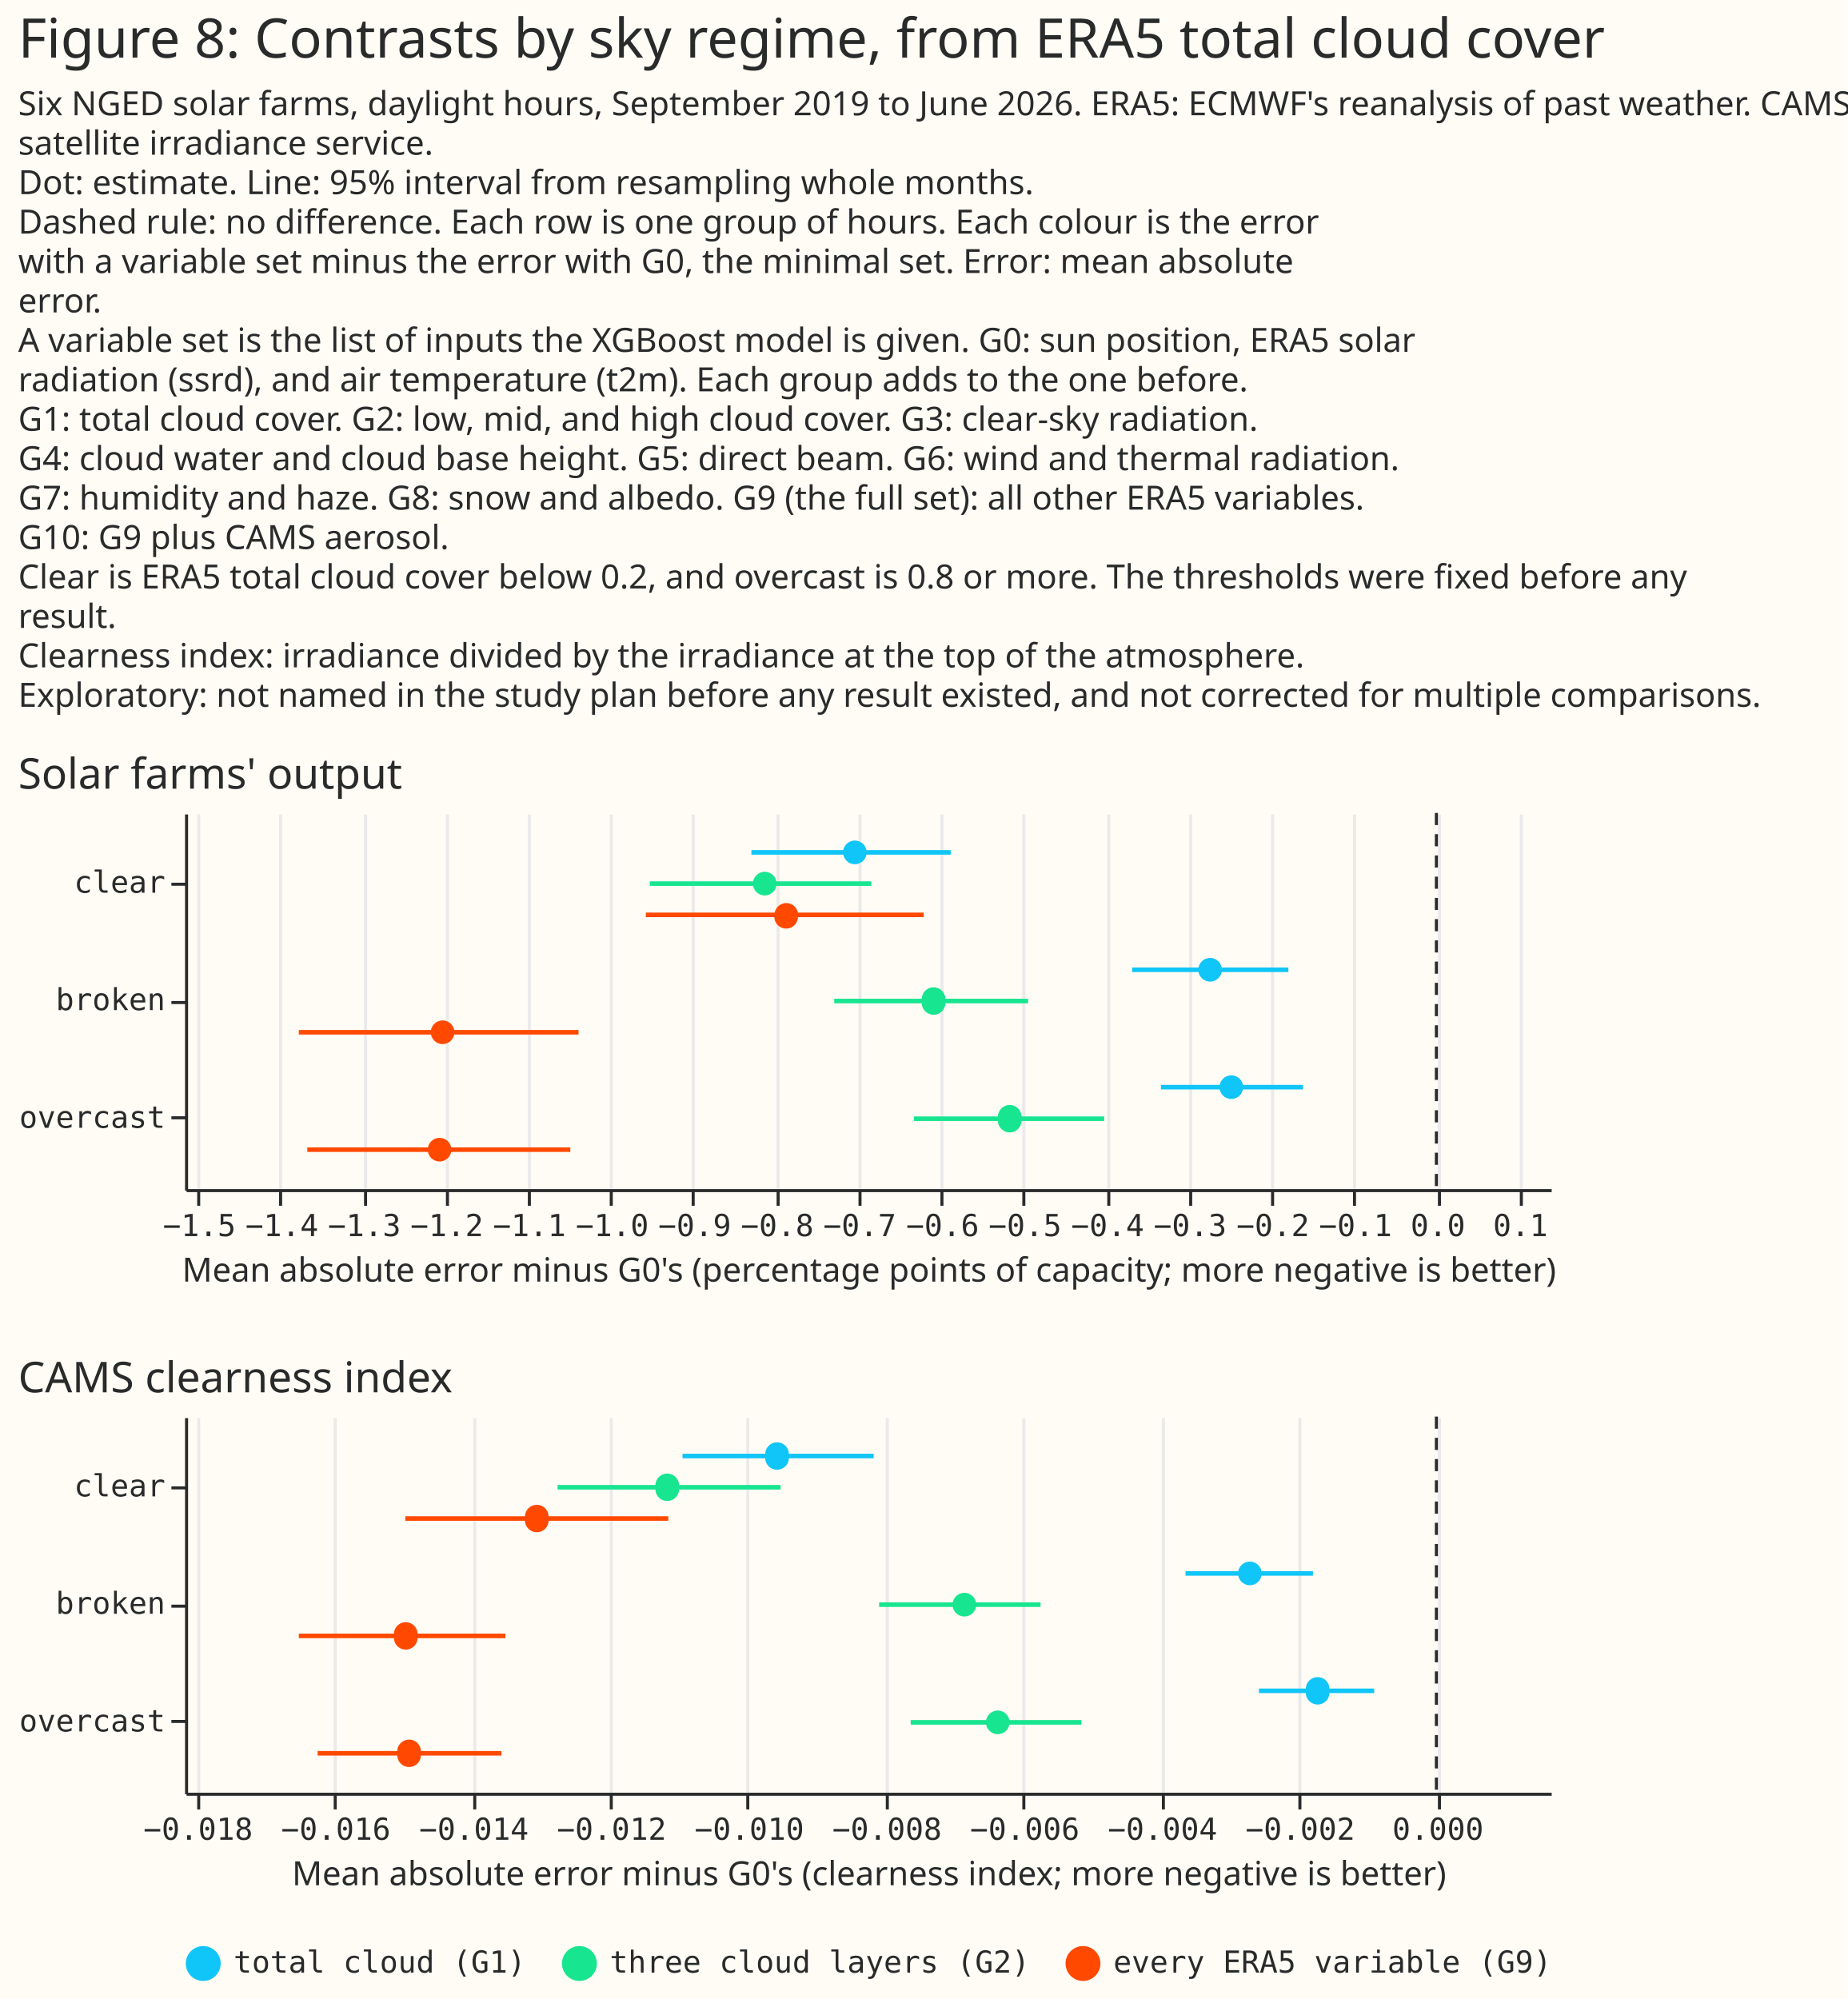
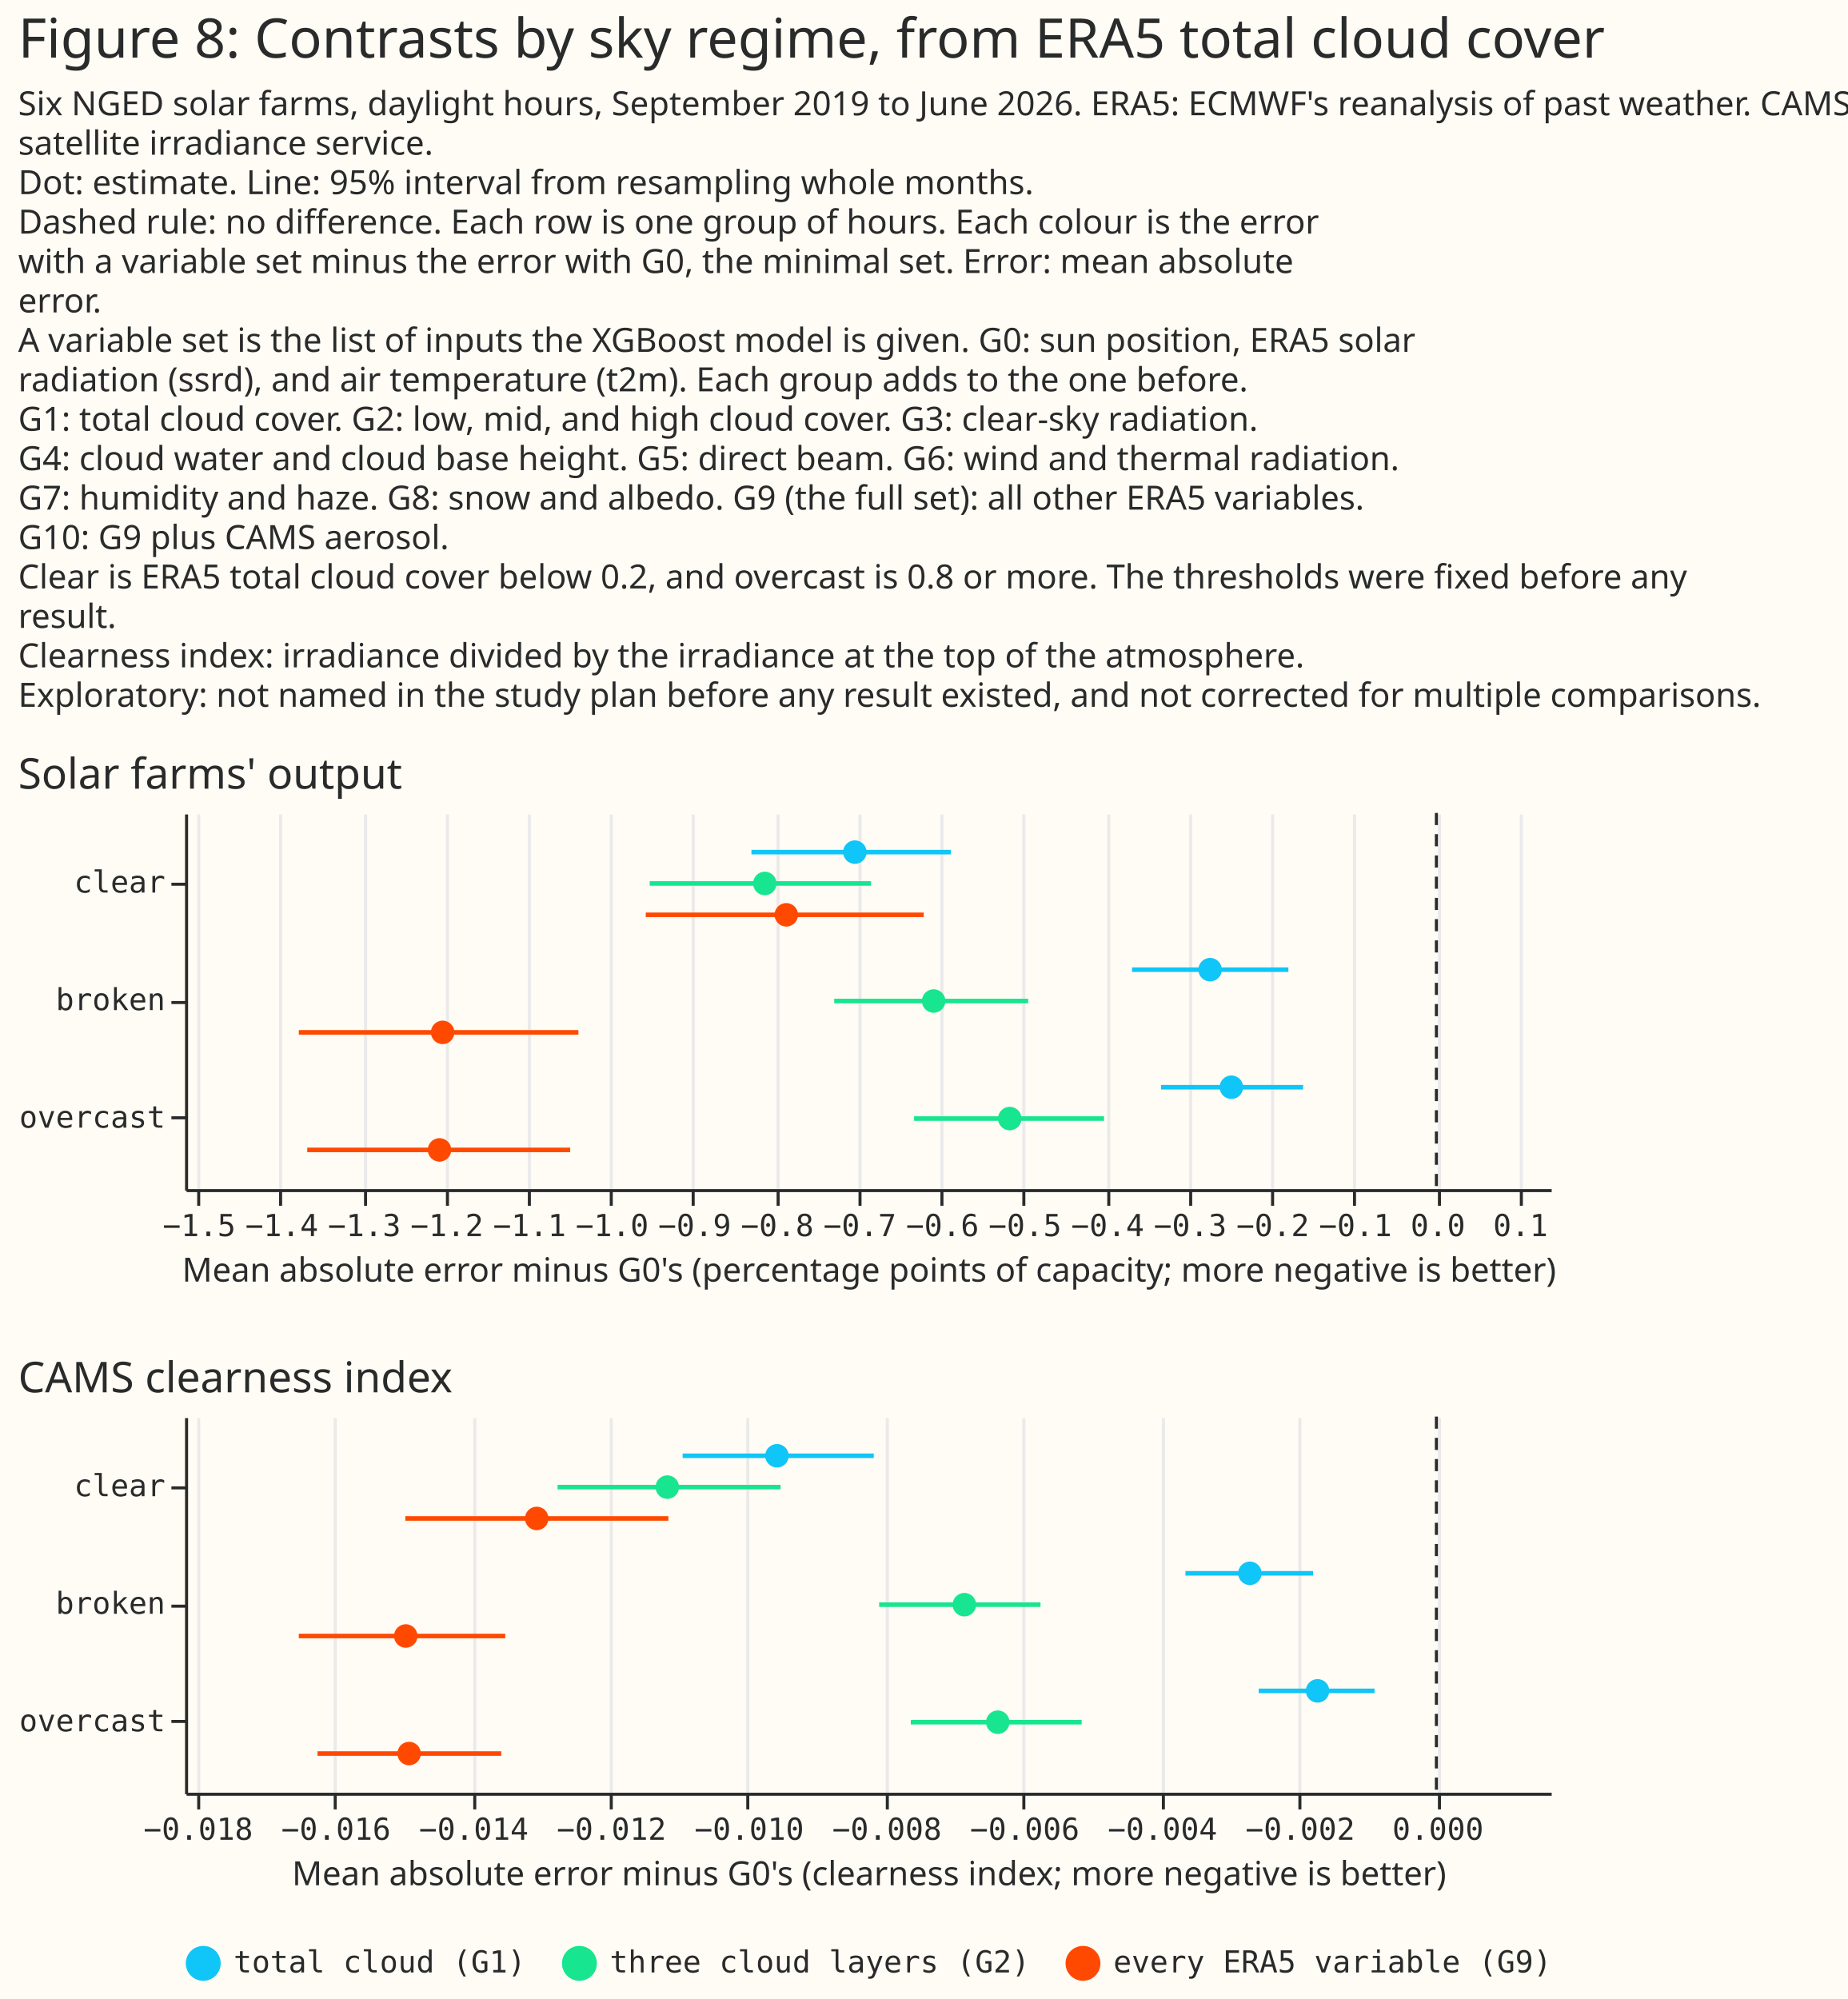
- <svg xmlns="http://www.w3.org/2000/svg" width="609" height="659" class="marks" viewBox="0 0 609 659">
-   <path fill="#fffbf5" d="M0 0h609v659H0z" />
-   <g fill="none" stroke-miterlimit="10" aria-roledescription="group mark container" class="mark-group role-frame root">
-     <path d="M61 268h450z" aria-hidden="true" class="background" />
-     <g aria-roledescription="group mark container" class="mark-group role-scope concat_0_group">
-       <path fill="#fffbf5" d="M61 268h450v124H61Z" aria-hidden="true" class="background" />
-       <g aria-hidden="true" class="mark-group role-axis">
-         <path stroke="#eaeaea" d="M65.5 392.5v-124m27 124v-124m28 124v-124m27 124v-124m27 124v-124m27 124v-124m27 124v-124m28 124v-124m27 124v-124m27 124v-124m27 124v-124m28 124v-124m27 124v-124m27 124v-124m27 124v-124m28 124v-124m27 124v-124" class="mark-rule role-axis-grid" pointer-events="none" />
+ <svg xmlns="http://www.w3.org/2000/svg" version="1.1" class="marks" width="609" height="659" viewBox="0 0 609 659">
+   <rect width="609" height="659" fill="#FFFBF5" />
+   <g fill="none" stroke-miterlimit="10" transform="translate(61,268)">
+     <g class="mark-group role-frame root" role="graphics-object" aria-roledescription="group mark container">
+       <g transform="translate(0,0)">
+         <path class="background" aria-hidden="true" d="M0,0h450v0h-450Z" />
+         <g>
+           <g class="mark-group role-scope concat_0_group" role="graphics-object" aria-roledescription="group mark container">
+             <g transform="translate(0,0)">
+               <path class="background" aria-hidden="true" d="M0,0h450v124h-450Z" fill="#FFFBF5" />
+               <g>
+                 <g class="mark-group role-axis" aria-hidden="true">
+                   <g transform="translate(0.5,124.5)">
+                     <path class="background" aria-hidden="true" d="M0,0h0v0h0Z" pointer-events="none" />
+                     <g>
+                       <g class="mark-rule role-axis-grid" pointer-events="none">
+                         <line transform="translate(4,0)" x2="0" y2="-124" stroke="#EAEAEA" stroke-width="1" opacity="1" />
+                         <line transform="translate(31,0)" x2="0" y2="-124" stroke="#EAEAEA" stroke-width="1" opacity="1" />
+                         <line transform="translate(59,0)" x2="0" y2="-124" stroke="#EAEAEA" stroke-width="1" opacity="1" />
+                         <line transform="translate(86,0)" x2="0" y2="-124" stroke="#EAEAEA" stroke-width="1" opacity="1" />
+                         <line transform="translate(113,0)" x2="0" y2="-124" stroke="#EAEAEA" stroke-width="1" opacity="1" />
+                         <line transform="translate(140,0)" x2="0" y2="-124" stroke="#EAEAEA" stroke-width="1" opacity="1" />
+                         <line transform="translate(167,0)" x2="0" y2="-124" stroke="#EAEAEA" stroke-width="1" opacity="1" />
+                         <line transform="translate(195,0)" x2="0" y2="-124" stroke="#EAEAEA" stroke-width="1" opacity="1" />
+                         <line transform="translate(222,0)" x2="0" y2="-124" stroke="#EAEAEA" stroke-width="1" opacity="1" />
+                         <line transform="translate(249,0)" x2="0" y2="-124" stroke="#EAEAEA" stroke-width="1" opacity="1" />
+                         <line transform="translate(276,0)" x2="0" y2="-124" stroke="#EAEAEA" stroke-width="1" opacity="1" />
+                         <line transform="translate(304,0)" x2="0" y2="-124" stroke="#EAEAEA" stroke-width="1" opacity="1" />
+                         <line transform="translate(331,0)" x2="0" y2="-124" stroke="#EAEAEA" stroke-width="1" opacity="1" />
+                         <line transform="translate(358,0)" x2="0" y2="-124" stroke="#EAEAEA" stroke-width="1" opacity="1" />
+                         <line transform="translate(385,0)" x2="0" y2="-124" stroke="#EAEAEA" stroke-width="1" opacity="1" />
+                         <line transform="translate(413,0)" x2="0" y2="-124" stroke="#EAEAEA" stroke-width="1" opacity="1" />
+                         <line transform="translate(440,0)" x2="0" y2="-124" stroke="#EAEAEA" stroke-width="1" opacity="1" />
+                       </g>
+                     </g>
+                     <path class="foreground" aria-hidden="true" d="" pointer-events="none" display="none" />
+                   </g>
+                 </g>
+                 <g class="mark-group role-axis" role="graphics-symbol" aria-roledescription="axis" aria-label="X-axis titled 'Mean absolute error minus G0's (percentage points of capacity; more negative is better)' for a linear scale with values from −1.5 to 0.1">
+                   <g transform="translate(0.5,124.5)">
+                     <path class="background" aria-hidden="true" d="M0,0h0v0h0Z" pointer-events="none" />
+                     <g>
+                       <g class="mark-rule role-axis-tick" pointer-events="none">
+                         <line transform="translate(4,0)" x2="0" y2="5" stroke="#292B2B" stroke-width="1" opacity="1" />
+                         <line transform="translate(31,0)" x2="0" y2="5" stroke="#292B2B" stroke-width="1" opacity="1" />
+                         <line transform="translate(59,0)" x2="0" y2="5" stroke="#292B2B" stroke-width="1" opacity="1" />
+                         <line transform="translate(86,0)" x2="0" y2="5" stroke="#292B2B" stroke-width="1" opacity="1" />
+                         <line transform="translate(113,0)" x2="0" y2="5" stroke="#292B2B" stroke-width="1" opacity="1" />
+                         <line transform="translate(140,0)" x2="0" y2="5" stroke="#292B2B" stroke-width="1" opacity="1" />
+                         <line transform="translate(167,0)" x2="0" y2="5" stroke="#292B2B" stroke-width="1" opacity="1" />
+                         <line transform="translate(195,0)" x2="0" y2="5" stroke="#292B2B" stroke-width="1" opacity="1" />
+                         <line transform="translate(222,0)" x2="0" y2="5" stroke="#292B2B" stroke-width="1" opacity="1" />
+                         <line transform="translate(249,0)" x2="0" y2="5" stroke="#292B2B" stroke-width="1" opacity="1" />
+                         <line transform="translate(276,0)" x2="0" y2="5" stroke="#292B2B" stroke-width="1" opacity="1" />
+                         <line transform="translate(304,0)" x2="0" y2="5" stroke="#292B2B" stroke-width="1" opacity="1" />
+                         <line transform="translate(331,0)" x2="0" y2="5" stroke="#292B2B" stroke-width="1" opacity="1" />
+                         <line transform="translate(358,0)" x2="0" y2="5" stroke="#292B2B" stroke-width="1" opacity="1" />
+                         <line transform="translate(385,0)" x2="0" y2="5" stroke="#292B2B" stroke-width="1" opacity="1" />
+                         <line transform="translate(413,0)" x2="0" y2="5" stroke="#292B2B" stroke-width="1" opacity="1" />
+                         <line transform="translate(440,0)" x2="0" y2="5" stroke="#292B2B" stroke-width="1" opacity="1" />
+                       </g>
+                       <g class="mark-text role-axis-label" pointer-events="none">
+                         <text text-anchor="middle" transform="translate(4.152245,15)" font-family="Matter Semi Mono, Roboto Mono, monospace" font-size="10px" fill="#292B2B" opacity="1">−1.5</text>
+                         <text text-anchor="middle" transform="translate(31.37543,15)" font-family="Matter Semi Mono, Roboto Mono, monospace" font-size="10px" fill="#292B2B" opacity="1">−1.4</text>
+                         <text text-anchor="middle" transform="translate(58.59861,15)" font-family="Matter Semi Mono, Roboto Mono, monospace" font-size="10px" fill="#292B2B" opacity="1">−1.3</text>
+                         <text text-anchor="middle" transform="translate(85.8218,15)" font-family="Matter Semi Mono, Roboto Mono, monospace" font-size="10px" fill="#292B2B" opacity="1">−1.2</text>
+                         <text text-anchor="middle" transform="translate(113.045,15)" font-family="Matter Semi Mono, Roboto Mono, monospace" font-size="10px" fill="#292B2B" opacity="1">−1.1</text>
+                         <text text-anchor="middle" transform="translate(140.2682,15)" font-family="Matter Semi Mono, Roboto Mono, monospace" font-size="10px" fill="#292B2B" opacity="1">−1.0</text>
+                         <text text-anchor="middle" transform="translate(167.4913,15)" font-family="Matter Semi Mono, Roboto Mono, monospace" font-size="10px" fill="#292B2B" opacity="1">−0.9</text>
+                         <text text-anchor="middle" transform="translate(194.7145,15)" font-family="Matter Semi Mono, Roboto Mono, monospace" font-size="10px" fill="#292B2B" opacity="1">−0.8</text>
+                         <text text-anchor="middle" transform="translate(221.9377,15)" font-family="Matter Semi Mono, Roboto Mono, monospace" font-size="10px" fill="#292B2B" opacity="1">−0.7</text>
+                         <text text-anchor="middle" transform="translate(249.1609,15)" font-family="Matter Semi Mono, Roboto Mono, monospace" font-size="10px" fill="#292B2B" opacity="1">−0.6</text>
+                         <text text-anchor="middle" transform="translate(276.3841,15)" font-family="Matter Semi Mono, Roboto Mono, monospace" font-size="10px" fill="#292B2B" opacity="1">−0.5</text>
+                         <text text-anchor="middle" transform="translate(303.6073,15)" font-family="Matter Semi Mono, Roboto Mono, monospace" font-size="10px" fill="#292B2B" opacity="1">−0.4</text>
+                         <text text-anchor="middle" transform="translate(330.8304,15)" font-family="Matter Semi Mono, Roboto Mono, monospace" font-size="10px" fill="#292B2B" opacity="1">−0.3</text>
+                         <text text-anchor="middle" transform="translate(358.0536,15)" font-family="Matter Semi Mono, Roboto Mono, monospace" font-size="10px" fill="#292B2B" opacity="1">−0.2</text>
+                         <text text-anchor="middle" transform="translate(385.2768,15)" font-family="Matter Semi Mono, Roboto Mono, monospace" font-size="10px" fill="#292B2B" opacity="1">−0.1</text>
+                         <text text-anchor="middle" transform="translate(412.5,15)" font-family="Matter Semi Mono, Roboto Mono, monospace" font-size="10px" fill="#292B2B" opacity="1">0.0</text>
+                         <text text-anchor="middle" transform="translate(439.7232,15)" font-family="Matter Semi Mono, Roboto Mono, monospace" font-size="10px" fill="#292B2B" opacity="1">0.1</text>
+                       </g>
+                       <g class="mark-rule role-axis-domain" pointer-events="none">
+                         <line transform="translate(0,0)" x2="450" y2="0" stroke="#292B2B" stroke-width="1" opacity="1" />
+                       </g>
+                       <g class="mark-text role-axis-title" pointer-events="none">
+                         <text text-anchor="middle" transform="translate(225,30)" font-family="Matter XH, DM Sans, sans-serif" font-size="11px" font-weight="normal" fill="#292B2B" opacity="1">Mean absolute error minus G0's (percentage points of capacity; more negative is better)</text>
+                       </g>
+                     </g>
+                     <path class="foreground" aria-hidden="true" d="" pointer-events="none" display="none" />
+                   </g>
+                 </g>
+                 <g class="mark-group role-axis" role="graphics-symbol" aria-roledescription="axis" aria-label="Y-axis for a discrete scale with 3 values: clear, broken, overcast">
+                   <g transform="translate(0.5,0.5)">
+                     <path class="background" aria-hidden="true" d="M0,0h0v0h0Z" pointer-events="none" />
+                     <g>
+                       <g class="mark-rule role-axis-tick" pointer-events="none">
+                         <line transform="translate(0,23)" x2="-5" y2="0" stroke="#292B2B" stroke-width="1" opacity="1" />
+                         <line transform="translate(0,62)" x2="-5" y2="0" stroke="#292B2B" stroke-width="1" opacity="1" />
+                         <line transform="translate(0,100)" x2="-5" y2="0" stroke="#292B2B" stroke-width="1" opacity="1" />
+                       </g>
+                       <g class="mark-text role-axis-label" pointer-events="none">
+                         <text text-anchor="end" transform="translate(-7,25.75)" font-family="Matter Semi Mono, Roboto Mono, monospace" font-size="10px" fill="#292B2B" opacity="1">clear</text>
+                         <text text-anchor="end" transform="translate(-7,64.5)" font-family="Matter Semi Mono, Roboto Mono, monospace" font-size="10px" fill="#292B2B" opacity="1">broken</text>
+                         <text text-anchor="end" transform="translate(-7,103.25)" font-family="Matter Semi Mono, Roboto Mono, monospace" font-size="10px" fill="#292B2B" opacity="1">overcast</text>
+                       </g>
+                       <g class="mark-rule role-axis-domain" pointer-events="none">
+                         <line transform="translate(0,0)" x2="0" y2="124" stroke="#292B2B" stroke-width="1" opacity="1" />
+                       </g>
+                     </g>
+                     <path class="foreground" aria-hidden="true" d="" pointer-events="none" display="none" />
+                   </g>
+                 </g>
+                 <g class="mark-rule role-mark concat_0_layer_0_marks" aria-hidden="true">
+                   <line transform="translate(412.5,0)" x2="0" y2="124" stroke="#292B2B" stroke-dasharray="4,3" />
+                 </g>
+                 <g class="mark-rule role-mark concat_0_layer_1_marks" aria-hidden="true">
+                   <line transform="translate(312.1757,51.66667)" x2="51.528" y2="0" stroke="#10C5F7" stroke-width="1.5" />
+                   <line transform="translate(213.9931,62)" x2="63.937" y2="0" stroke="#17E58F" stroke-width="1.5" />
+                   <line transform="translate(37.5,72.33333)" x2="92.16" y2="0" stroke="#FF4901" stroke-width="1.5" />
+                   <line transform="translate(186.7097,12.91667)" x2="65.737" y2="0" stroke="#10C5F7" stroke-width="1.5" />
+                   <line transform="translate(153.1677,23.25)" x2="72.965" y2="0" stroke="#17E58F" stroke-width="1.5" />
+                   <line transform="translate(151.8761,33.58333)" x2="91.634" y2="0" stroke="#FF4901" stroke-width="1.5" />
+                   <line transform="translate(321.7219,90.41667)" x2="46.844" y2="0" stroke="#10C5F7" stroke-width="1.5" />
+                   <line transform="translate(240.3157,100.75)" x2="62.631" y2="0" stroke="#17E58F" stroke-width="1.5" />
+                   <line transform="translate(40.27705,111.0833)" x2="86.68" y2="0" stroke="#FF4901" stroke-width="1.5" />
+                 </g>
+                 <g class="mark-symbol role-mark concat_0_layer_2_marks" aria-hidden="true">
+                   <path transform="translate(337.8987,51.66667)" d="M3.873,0A3.873,3.873,0,1,1,-3.873,0A3.873,3.873,0,1,1,3.873,0" fill="#10C5F7" stroke-width="2" opacity="1" />
+                   <path transform="translate(246.7724,62)" d="M3.873,0A3.873,3.873,0,1,1,-3.873,0A3.873,3.873,0,1,1,3.873,0" fill="#17E58F" stroke-width="2" opacity="1" />
+                   <path transform="translate(84.90678,72.33333)" d="M3.873,0A3.873,3.873,0,1,1,-3.873,0A3.873,3.873,0,1,1,3.873,0" fill="#FF4901" stroke-width="2" opacity="1" />
+                   <path transform="translate(220.7965,12.91667)" d="M3.873,0A3.873,3.873,0,1,1,-3.873,0A3.873,3.873,0,1,1,3.873,0" fill="#10C5F7" stroke-width="2" opacity="1" />
+                   <path transform="translate(191.1137,23.25)" d="M3.873,0A3.873,3.873,0,1,1,-3.873,0A3.873,3.873,0,1,1,3.873,0" fill="#17E58F" stroke-width="2" opacity="1" />
+                   <path transform="translate(198.193,33.58333)" d="M3.873,0A3.873,3.873,0,1,1,-3.873,0A3.873,3.873,0,1,1,3.873,0" fill="#FF4901" stroke-width="2" opacity="1" />
+                   <path transform="translate(344.9177,90.41667)" d="M3.873,0A3.873,3.873,0,1,1,-3.873,0A3.873,3.873,0,1,1,3.873,0" fill="#10C5F7" stroke-width="2" opacity="1" />
+                   <path transform="translate(271.8564,100.75)" d="M3.873,0A3.873,3.873,0,1,1,-3.873,0A3.873,3.873,0,1,1,3.873,0" fill="#17E58F" stroke-width="2" opacity="1" />
+                   <path transform="translate(83.8817,111.0833)" d="M3.873,0A3.873,3.873,0,1,1,-3.873,0A3.873,3.873,0,1,1,3.873,0" fill="#FF4901" stroke-width="2" opacity="1" />
+                 </g>
+                 <g class="mark-group role-title">
+                   <g transform="translate(-55.00781,-19)">
+                     <path class="background" aria-hidden="true" d="M0,0h0v0h0Z" pointer-events="none" />
+                     <g>
+                       <g class="mark-text role-title-text" role="graphics-symbol" aria-roledescription="title" aria-label="Title text 'Solar farms' output'" pointer-events="none">
+                         <text text-anchor="start" transform="translate(0,11)" font-family="Matter XH, DM Sans, sans-serif" font-size="14px" font-weight="normal" fill="#292B2B" opacity="1">Solar farms' output</text>
+                       </g>
+                     </g>
+                     <path class="foreground" aria-hidden="true" d="" pointer-events="none" display="none" />
+                   </g>
+                 </g>
+               </g>
+               <path class="foreground" aria-hidden="true" d="" display="none" />
+             </g>
+           </g>
+           <g class="mark-group role-scope concat_1_group" role="graphics-object" aria-roledescription="group mark container">
+             <g transform="translate(0,199)">
+               <path class="background" aria-hidden="true" d="M0,0h450v124h-450Z" fill="#FFFBF5" />
+               <g>
+                 <g class="mark-group role-axis" aria-hidden="true">
+                   <g transform="translate(0.5,124.5)">
+                     <path class="background" aria-hidden="true" d="M0,0h0v0h0Z" pointer-events="none" />
+                     <g>
+                       <g class="mark-rule role-axis-grid" pointer-events="none">
+                         <line transform="translate(4,0)" x2="0" y2="-124" stroke="#EAEAEA" stroke-width="1" opacity="1" />
+                         <line transform="translate(49,0)" x2="0" y2="-124" stroke="#EAEAEA" stroke-width="1" opacity="1" />
+                         <line transform="translate(95,0)" x2="0" y2="-124" stroke="#EAEAEA" stroke-width="1" opacity="1" />
+                         <line transform="translate(140,0)" x2="0" y2="-124" stroke="#EAEAEA" stroke-width="1" opacity="1" />
+                         <line transform="translate(185,0)" x2="0" y2="-124" stroke="#EAEAEA" stroke-width="1" opacity="1" />
+                         <line transform="translate(231,0)" x2="0" y2="-124" stroke="#EAEAEA" stroke-width="1" opacity="1" />
+                         <line transform="translate(276,0)" x2="0" y2="-124" stroke="#EAEAEA" stroke-width="1" opacity="1" />
+                         <line transform="translate(322,0)" x2="0" y2="-124" stroke="#EAEAEA" stroke-width="1" opacity="1" />
+                         <line transform="translate(367,0)" x2="0" y2="-124" stroke="#EAEAEA" stroke-width="1" opacity="1" />
+                         <line transform="translate(413,0)" x2="0" y2="-124" stroke="#EAEAEA" stroke-width="1" opacity="1" />
+                       </g>
+                     </g>
+                     <path class="foreground" aria-hidden="true" d="" pointer-events="none" display="none" />
+                   </g>
+                 </g>
+                 <g class="mark-group role-axis" role="graphics-symbol" aria-roledescription="axis" aria-label="X-axis titled 'Mean absolute error minus G0's (clearness index; more negative is better)' for a linear scale with values from −0.018 to 0.002">
+                   <g transform="translate(0.5,124.5)">
+                     <path class="background" aria-hidden="true" d="M0,0h0v0h0Z" pointer-events="none" />
+                     <g>
+                       <g class="mark-rule role-axis-tick" pointer-events="none">
+                         <line transform="translate(4,0)" x2="0" y2="5" stroke="#292B2B" stroke-width="1" opacity="1" />
+                         <line transform="translate(49,0)" x2="0" y2="5" stroke="#292B2B" stroke-width="1" opacity="1" />
+                         <line transform="translate(95,0)" x2="0" y2="5" stroke="#292B2B" stroke-width="1" opacity="1" />
+                         <line transform="translate(140,0)" x2="0" y2="5" stroke="#292B2B" stroke-width="1" opacity="1" />
+                         <line transform="translate(185,0)" x2="0" y2="5" stroke="#292B2B" stroke-width="1" opacity="1" />
+                         <line transform="translate(231,0)" x2="0" y2="5" stroke="#292B2B" stroke-width="1" opacity="1" />
+                         <line transform="translate(276,0)" x2="0" y2="5" stroke="#292B2B" stroke-width="1" opacity="1" />
+                         <line transform="translate(322,0)" x2="0" y2="5" stroke="#292B2B" stroke-width="1" opacity="1" />
+                         <line transform="translate(367,0)" x2="0" y2="5" stroke="#292B2B" stroke-width="1" opacity="1" />
+                         <line transform="translate(413,0)" x2="0" y2="5" stroke="#292B2B" stroke-width="1" opacity="1" />
+                       </g>
+                       <g class="mark-text role-axis-label" pointer-events="none">
+                         <text text-anchor="middle" transform="translate(3.840174,15)" font-family="Matter Semi Mono, Roboto Mono, monospace" font-size="10px" fill="#292B2B" opacity="1">−0.018</text>
+                         <text text-anchor="middle" transform="translate(49.24682,15)" font-family="Matter Semi Mono, Roboto Mono, monospace" font-size="10px" fill="#292B2B" opacity="1">−0.016</text>
+                         <text text-anchor="middle" transform="translate(94.65347,15)" font-family="Matter Semi Mono, Roboto Mono, monospace" font-size="10px" fill="#292B2B" opacity="1">−0.014</text>
+                         <text text-anchor="middle" transform="translate(140.0601,15)" font-family="Matter Semi Mono, Roboto Mono, monospace" font-size="10px" fill="#292B2B" opacity="1">−0.012</text>
+                         <text text-anchor="middle" transform="translate(185.4668,15)" font-family="Matter Semi Mono, Roboto Mono, monospace" font-size="10px" fill="#292B2B" opacity="1">−0.010</text>
+                         <text text-anchor="middle" transform="translate(230.8734,15)" font-family="Matter Semi Mono, Roboto Mono, monospace" font-size="10px" fill="#292B2B" opacity="1">−0.008</text>
+                         <text text-anchor="middle" transform="translate(276.2801,15)" font-family="Matter Semi Mono, Roboto Mono, monospace" font-size="10px" fill="#292B2B" opacity="1">−0.006</text>
+                         <text text-anchor="middle" transform="translate(321.6867,15)" font-family="Matter Semi Mono, Roboto Mono, monospace" font-size="10px" fill="#292B2B" opacity="1">−0.004</text>
+                         <text text-anchor="middle" transform="translate(367.0934,15)" font-family="Matter Semi Mono, Roboto Mono, monospace" font-size="10px" fill="#292B2B" opacity="1">−0.002</text>
+                         <text text-anchor="middle" transform="translate(412.5,15)" font-family="Matter Semi Mono, Roboto Mono, monospace" font-size="10px" fill="#292B2B" opacity="1">0.000</text>
+                       </g>
+                       <g class="mark-rule role-axis-domain" pointer-events="none">
+                         <line transform="translate(0,0)" x2="450" y2="0" stroke="#292B2B" stroke-width="1" opacity="1" />
+                       </g>
+                       <g class="mark-text role-axis-title" pointer-events="none">
+                         <text text-anchor="middle" transform="translate(225,30)" font-family="Matter XH, DM Sans, sans-serif" font-size="11px" font-weight="normal" fill="#292B2B" opacity="1">Mean absolute error minus G0's (clearness index; more negative is better)</text>
+                       </g>
+                     </g>
+                     <path class="foreground" aria-hidden="true" d="" pointer-events="none" display="none" />
+                   </g>
+                 </g>
+                 <g class="mark-group role-axis" role="graphics-symbol" aria-roledescription="axis" aria-label="Y-axis for a discrete scale with 3 values: clear, broken, overcast">
+                   <g transform="translate(0.5,0.5)">
+                     <path class="background" aria-hidden="true" d="M0,0h0v0h0Z" pointer-events="none" />
+                     <g>
+                       <g class="mark-rule role-axis-tick" pointer-events="none">
+                         <line transform="translate(0,23)" x2="-5" y2="0" stroke="#292B2B" stroke-width="1" opacity="1" />
+                         <line transform="translate(0,62)" x2="-5" y2="0" stroke="#292B2B" stroke-width="1" opacity="1" />
+                         <line transform="translate(0,100)" x2="-5" y2="0" stroke="#292B2B" stroke-width="1" opacity="1" />
+                       </g>
+                       <g class="mark-text role-axis-label" pointer-events="none">
+                         <text text-anchor="end" transform="translate(-7,25.75)" font-family="Matter Semi Mono, Roboto Mono, monospace" font-size="10px" fill="#292B2B" opacity="1">clear</text>
+                         <text text-anchor="end" transform="translate(-7,64.5)" font-family="Matter Semi Mono, Roboto Mono, monospace" font-size="10px" fill="#292B2B" opacity="1">broken</text>
+                         <text text-anchor="end" transform="translate(-7,103.25)" font-family="Matter Semi Mono, Roboto Mono, monospace" font-size="10px" fill="#292B2B" opacity="1">overcast</text>
+                       </g>
+                       <g class="mark-rule role-axis-domain" pointer-events="none">
+                         <line transform="translate(0,0)" x2="0" y2="124" stroke="#292B2B" stroke-width="1" opacity="1" />
+                       </g>
+                     </g>
+                     <path class="foreground" aria-hidden="true" d="" pointer-events="none" display="none" />
+                   </g>
+                 </g>
+                 <g class="mark-rule role-mark concat_1_layer_0_marks" aria-hidden="true">
+                   <line transform="translate(412.5,0)" x2="0" y2="124" stroke="#292B2B" stroke-dasharray="4,3" />
+                 </g>
+                 <g class="mark-rule role-mark concat_1_layer_1_marks" aria-hidden="true">
+                   <line transform="translate(329.7715,51.66667)" x2="42.069" y2="0" stroke="#10C5F7" stroke-width="1.5" />
+                   <line transform="translate(228.8087,62)" x2="53.183" y2="0" stroke="#17E58F" stroke-width="1.5" />
+                   <line transform="translate(37.5,72.33333)" x2="68.057" y2="0" stroke="#FF4901" stroke-width="1.5" />
+                   <line transform="translate(353.9239,90.41667)" x2="38.199" y2="0" stroke="#10C5F7" stroke-width="1.5" />
+                   <line transform="translate(239.2375,100.75)" x2="56.317" y2="0" stroke="#17E58F" stroke-width="1.5" />
+                   <line transform="translate(43.66224,111.0833)" x2="60.578" y2="0" stroke="#FF4901" stroke-width="1.5" />
+                   <line transform="translate(164.0224,12.91667)" x2="62.998" y2="0" stroke="#10C5F7" stroke-width="1.5" />
+                   <line transform="translate(122.8031,23.25)" x2="73.5" y2="0" stroke="#17E58F" stroke-width="1.5" />
+                   <line transform="translate(72.60952,33.58333)" x2="86.711" y2="0" stroke="#FF4901" stroke-width="1.5" />
+                 </g>
+                 <g class="mark-symbol role-mark concat_1_layer_2_marks" aria-hidden="true">
+                   <path transform="translate(351.0138,51.66667)" d="M3.873,0A3.873,3.873,0,1,1,-3.873,0A3.873,3.873,0,1,1,3.873,0" fill="#10C5F7" stroke-width="2" opacity="1" />
+                   <path transform="translate(256.8962,62)" d="M3.873,0A3.873,3.873,0,1,1,-3.873,0A3.873,3.873,0,1,1,3.873,0" fill="#17E58F" stroke-width="2" opacity="1" />
+                   <path transform="translate(72.75488,72.33333)" d="M3.873,0A3.873,3.873,0,1,1,-3.873,0A3.873,3.873,0,1,1,3.873,0" fill="#FF4901" stroke-width="2" opacity="1" />
+                   <path transform="translate(373.3265,90.41667)" d="M3.873,0A3.873,3.873,0,1,1,-3.873,0A3.873,3.873,0,1,1,3.873,0" fill="#10C5F7" stroke-width="2" opacity="1" />
+                   <path transform="translate(267.9047,100.75)" d="M3.873,0A3.873,3.873,0,1,1,-3.873,0A3.873,3.873,0,1,1,3.873,0" fill="#17E58F" stroke-width="2" opacity="1" />
+                   <path transform="translate(73.86212,111.0833)" d="M3.873,0A3.873,3.873,0,1,1,-3.873,0A3.873,3.873,0,1,1,3.873,0" fill="#FF4901" stroke-width="2" opacity="1" />
+                   <path transform="translate(195.1232,12.91667)" d="M3.873,0A3.873,3.873,0,1,1,-3.873,0A3.873,3.873,0,1,1,3.873,0" fill="#10C5F7" stroke-width="2" opacity="1" />
+                   <path transform="translate(158.976,23.25)" d="M3.873,0A3.873,3.873,0,1,1,-3.873,0A3.873,3.873,0,1,1,3.873,0" fill="#17E58F" stroke-width="2" opacity="1" />
+                   <path transform="translate(115.9253,33.58333)" d="M3.873,0A3.873,3.873,0,1,1,-3.873,0A3.873,3.873,0,1,1,3.873,0" fill="#FF4901" stroke-width="2" opacity="1" />
+                 </g>
+                 <g class="mark-group role-title">
+                   <g transform="translate(-55.00781,-19)">
+                     <path class="background" aria-hidden="true" d="M0,0h0v0h0Z" pointer-events="none" />
+                     <g>
+                       <g class="mark-text role-title-text" role="graphics-symbol" aria-roledescription="title" aria-label="Title text 'CAMS clearness index'" pointer-events="none">
+                         <text text-anchor="start" transform="translate(0,11)" font-family="Matter XH, DM Sans, sans-serif" font-size="14px" font-weight="normal" fill="#292B2B" opacity="1">CAMS clearness index</text>
+                       </g>
+                     </g>
+                     <path class="foreground" aria-hidden="true" d="" pointer-events="none" display="none" />
+                   </g>
+                 </g>
+               </g>
+               <path class="foreground" aria-hidden="true" d="" display="none" />
+             </g>
+           </g>
+           <g class="mark-group role-legend" role="graphics-symbol" aria-roledescription="legend" aria-label="Symbol legend for fill color and stroke color with 3 values: g1, g2, g9">
+             <g transform="translate(0,373)">
+               <path class="background" aria-hidden="true" d="M0,0h451v13h-451Z" pointer-events="none" />
+               <g>
+                 <g class="mark-group role-legend-entry">
+                   <g transform="translate(0,0)">
+                     <path class="background" aria-hidden="true" d="M0,0h0v0h0Z" pointer-events="none" />
+                     <g>
+                       <g class="mark-group role-scope" role="graphics-object" aria-roledescription="group mark container">
+                         <g transform="translate(0,0.25)">
+                           <path class="background" aria-hidden="true" d="M0,0h112.016v12.5h-112.016Z" pointer-events="none" opacity="1" />
+                           <g>
+                             <g class="mark-symbol role-legend-symbol" pointer-events="none">
+                               <path transform="translate(6,6)" d="M5,0A5,5,0,1,1,-5,0A5,5,0,1,1,5,0" fill="#10C5F7" stroke="#10C5F7" stroke-width="1.5" opacity="1" />
+                             </g>
+                             <g class="mark-text role-legend-label" pointer-events="none">
+                               <text text-anchor="start" transform="translate(16,9)" font-family="Matter Semi Mono, Roboto Mono, monospace" font-size="10px" fill="#292B2B" opacity="1">total cloud (G1)</text>
+                             </g>
+                           </g>
+                           <path class="foreground" aria-hidden="true" d="" pointer-events="none" display="none" />
+                         </g>
+                         <g transform="translate(124,0.25)">
+                           <path class="background" aria-hidden="true" d="M0,0h154.022v12.5h-154.022Z" pointer-events="none" opacity="1" />
+                           <g>
+                             <g class="mark-symbol role-legend-symbol" pointer-events="none">
+                               <path transform="translate(6,6)" d="M5,0A5,5,0,1,1,-5,0A5,5,0,1,1,5,0" fill="#17E58F" stroke="#17E58F" stroke-width="1.5" opacity="1" />
+                             </g>
+                             <g class="mark-text role-legend-label" pointer-events="none">
+                               <text text-anchor="start" transform="translate(16,9)" font-family="Matter Semi Mono, Roboto Mono, monospace" font-size="10px" fill="#292B2B" opacity="1">three cloud layers (G2)</text>
+                             </g>
+                           </g>
+                           <path class="foreground" aria-hidden="true" d="" pointer-events="none" display="none" />
+                         </g>
+                         <g transform="translate(290,0.25)">
+                           <path class="background" aria-hidden="true" d="M0,0h160.023v12.5h-160.023Z" pointer-events="none" opacity="1" />
+                           <g>
+                             <g class="mark-symbol role-legend-symbol" pointer-events="none">
+                               <path transform="translate(6,6)" d="M5,0A5,5,0,1,1,-5,0A5,5,0,1,1,5,0" fill="#FF4901" stroke="#FF4901" stroke-width="1.5" opacity="1" />
+                             </g>
+                             <g class="mark-text role-legend-label" pointer-events="none">
+                               <text text-anchor="start" transform="translate(16,9)" font-family="Matter Semi Mono, Roboto Mono, monospace" font-size="10px" fill="#292B2B" opacity="1">every ERA5 variable (G9)</text>
+                             </g>
+                           </g>
+                           <path class="foreground" aria-hidden="true" d="" pointer-events="none" display="none" />
+                         </g>
+                       </g>
+                     </g>
+                     <path class="foreground" aria-hidden="true" d="" pointer-events="none" display="none" />
+                   </g>
+                 </g>
+               </g>
+               <path class="foreground" aria-hidden="true" d="" pointer-events="none" display="none" />
+             </g>
+           </g>
+           <g class="mark-group role-title">
+             <g transform="translate(-55.00781,-263)">
+               <path class="background" aria-hidden="true" d="M0,0h0v0h0Z" pointer-events="none" />
+               <g>
+                 <g class="mark-text role-title-text" role="graphics-symbol" aria-roledescription="title" aria-label="Title text 'Figure 8: Contrasts by sky regime, from ERA5 total cloud cover'" pointer-events="none">
+                   <text text-anchor="start" transform="translate(0,14)" font-family="Matter XH, DM Sans, sans-serif" font-size="18px" font-weight="normal" fill="#292B2B" opacity="1">Figure 8: Contrasts by sky regime, from ERA5 total cloud cover</text>
+                 </g>
+                 <g class="mark-text role-title-subtitle" role="graphics-symbol" aria-roledescription="subtitle" aria-label="Subtitle text 'Six NGED solar farms, daylight hours, September 2019 to June 2026. ERA5: ECMWF's reanalysis of past weather. CAMS: satellite irradiance service. Dot: estimate. Line: 95% interval from resampling whole months. Dashed rule: no difference. Each row is one group of hours. Each colour is the error with a variable set minus the error with G0, the minimal set. Error: mean absolute error. A variable set is the list of inputs the XGBoost model is given. G0: sun position, ERA5 solar radiation (ssrd), and air temperature (t2m). Each group adds to the one before. G1: total cloud cover. G2: low, mid, and high cloud cover. G3: clear-sky radiation. G4: cloud water and cloud base height. G5: direct beam. G6: wind and thermal radiation. G7: humidity and haze. G8: snow and albedo. G9 (the full set): all other ERA5 variables. G10: G9 plus CAMS aerosol. Clear is ERA5 total cloud cover below 0.2, and overcast is 0.8 or more. The thresholds were fixed before any result. Clearness index: irradiance divided by the irradiance at the top of the atmosphere. Exploratory: not named in the study plan before any result existed, and not corrected for multiple comparisons.'" pointer-events="none">
+                   <text text-anchor="start" transform="translate(0,33)" font-family="Matter XH, DM Sans, sans-serif" font-size="11px" fill="#292B2B" opacity="1">
+                     <tspan>Six NGED solar farms, daylight hours, September 2019 to June 2026. ERA5: ECMWF's reanalysis of past weather. CAMS:</tspan>
+                     <tspan x="0" dy="13">satellite irradiance service.</tspan>
+                     <tspan x="0" dy="13">Dot: estimate. Line: 95% interval from resampling whole months.</tspan>
+                     <tspan x="0" dy="13">Dashed rule: no difference. Each row is one group of hours. Each colour is the error</tspan>
+                     <tspan x="0" dy="13">with a variable set minus the error with G0, the minimal set. Error: mean absolute</tspan>
+                     <tspan x="0" dy="13">error.</tspan>
+                     <tspan x="0" dy="13">A variable set is the list of inputs the XGBoost model is given. G0: sun position, ERA5 solar</tspan>
+                     <tspan x="0" dy="13">radiation (ssrd), and air temperature (t2m). Each group adds to the one before.</tspan>
+                     <tspan x="0" dy="13">G1: total cloud cover. G2: low, mid, and high cloud cover. G3: clear-sky radiation.</tspan>
+                     <tspan x="0" dy="13">G4: cloud water and cloud base height. G5: direct beam. G6: wind and thermal radiation.</tspan>
+                     <tspan x="0" dy="13">G7: humidity and haze. G8: snow and albedo. G9 (the full set): all other ERA5 variables.</tspan>
+                     <tspan x="0" dy="13">G10: G9 plus CAMS aerosol.</tspan>
+                     <tspan x="0" dy="13">Clear is ERA5 total cloud cover below 0.2, and overcast is 0.8 or more. The thresholds were fixed before any</tspan>
+                     <tspan x="0" dy="13">result.</tspan>
+                     <tspan x="0" dy="13">Clearness index: irradiance divided by the irradiance at the top of the atmosphere.</tspan>
+                     <tspan x="0" dy="13">Exploratory: not named in the study plan before any result existed, and not corrected for multiple comparisons.</tspan>
+                   </text>
+                 </g>
+               </g>
+               <path class="foreground" aria-hidden="true" d="" pointer-events="none" display="none" />
+             </g>
+           </g>
+         </g>
+         <path class="foreground" aria-hidden="true" d="" display="none" />
      </g>
-       <g aria-label="X-axis titled 'Mean absolute error minus G0's (percentage points of capacity; more negative is better)' for a linear scale with values from −1.5 to 0.1" aria-roledescription="axis" class="mark-group role-axis" pointer-events="none">
-         <path stroke="#292b2b" d="M65.5 392.5v5m27-5v5m28-5v5m27-5v5m27-5v5m27-5v5m27-5v5m28-5v5m27-5v5m27-5v5m27-5v5m28-5v5m27-5v5m27-5v5m27-5v5m28-5v5m27-5v5" class="mark-rule role-axis-tick" />
-         <g fill="#292b2b" class="mark-text role-axis-label" font-family="Matter Semi Mono, Roboto Mono, monospace" font-size="10" text-anchor="middle">
-           <text transform="translate(65.7 407.5)">−1.5</text>
-           <text transform="translate(92.9 407.5)">−1.4</text>
-           <text transform="translate(120.1 407.5)">−1.3</text>
-           <text transform="translate(147.3 407.5)">−1.2</text>
-           <text transform="translate(174.5 407.5)">−1.1</text>
-           <text transform="translate(201.8 407.5)">−1.0</text>
-           <text transform="translate(229 407.5)">−0.9</text>
-           <text transform="translate(256.2 407.5)">−0.8</text>
-           <text transform="translate(283.4 407.5)">−0.7</text>
-           <text transform="translate(310.7 407.5)">−0.6</text>
-           <text transform="translate(337.9 407.5)">−0.5</text>
-           <text transform="translate(365.1 407.5)">−0.4</text>
-           <text transform="translate(392.3 407.5)">−0.3</text>
-           <text transform="translate(419.6 407.5)">−0.2</text>
-           <text transform="translate(446.8 407.5)">−0.1</text>
-           <text transform="translate(474 407.5)">0.0</text>
-           <text transform="translate(501.2 407.5)">0.1</text>
-         </g>
-         <path stroke="#292b2b" d="M61.5 392.5h450" class="mark-rule role-axis-domain" />
-         <text fill="#292b2b" class="mark-text role-axis-title" font-family="Matter XH, DM Sans, sans-serif" font-size="11" text-anchor="middle" transform="translate(286.5 422.5)">Mean absolute error minus G0's (percentage points of capacity; more negative is better)</text>
-       </g>
-       <g aria-label="Y-axis for a discrete scale with 3 values: clear, broken, overcast" aria-roledescription="axis" class="mark-group role-axis" pointer-events="none">
-         <path stroke="#292b2b" d="M61.5 291.5h-5m5 39h-5m5 38h-5" class="mark-rule role-axis-tick" />
-         <g fill="#292b2b" class="mark-text role-axis-label" font-family="Matter Semi Mono, Roboto Mono, monospace" font-size="10" text-anchor="end">
-           <text transform="translate(54.5 294.3)">clear</text>
-           <text transform="translate(54.5 333)">broken</text>
-           <text transform="translate(54.5 371.8)">overcast</text>
-         </g>
-         <path stroke="#292b2b" d="M61.5 268.5v124" class="mark-rule role-axis-domain" />
-       </g>
-       <path stroke="#292b2b" stroke-dasharray="4,3" d="M473.5 268v124" aria-hidden="true" class="mark-rule role-mark concat_0_layer_0_marks" />
-       <g stroke-width="1.5" aria-hidden="true" class="mark-rule role-mark concat_0_layer_1_marks">
-         <path stroke="#10c5f7" d="M373.2 319.7h51.5" />
-         <path stroke="#17e58f" d="M275 330h63.9" />
-         <path stroke="#ff4901" d="M98.5 340.3h92.2" />
-         <path stroke="#10c5f7" d="M247.7 281h65.7" />
-         <path stroke="#17e58f" d="M214.2 291.3h73" />
-         <path stroke="#ff4901" d="M212.9 301.6h91.6" />
-         <path stroke="#10c5f7" d="M382.7 358.4h46.8" />
-         <path stroke="#17e58f" d="M301.3 368.8H364" />
-         <path stroke="#ff4901" d="M101.3 379H188" />
-       </g>
-       <g aria-hidden="true" class="mark-symbol role-mark concat_0_layer_2_marks">
-         <path fill="#10c5f7" d="M402.8 319.7a3.9 3.9 0 1 1-7.8 0 3.9 3.9 0 1 1 7.8 0" />
-         <path fill="#17e58f" d="M311.6 330a3.9 3.9 0 1 1-7.7 0 3.9 3.9 0 1 1 7.7 0" />
-         <path fill="#ff4901" d="M149.8 340.3a3.9 3.9 0 1 1-7.8 0 3.9 3.9 0 1 1 7.8 0" />
-         <path fill="#10c5f7" d="M285.7 281a3.9 3.9 0 1 1-7.8 0 3.9 3.9 0 1 1 7.8 0" />
-         <path fill="#17e58f" d="M256 291.3a3.9 3.9 0 1 1-7.8 0 3.9 3.9 0 1 1 7.8 0" />
-         <path fill="#ff4901" d="M263 301.6a3.9 3.9 0 1 1-7.7 0 3.9 3.9 0 1 1 7.8 0" />
-         <path fill="#10c5f7" d="M409.8 358.4a3.9 3.9 0 1 1-7.8 0 3.9 3.9 0 1 1 7.8 0" />
-         <path fill="#17e58f" d="M336.7 368.8a3.9 3.9 0 1 1-7.7 0 3.9 3.9 0 1 1 7.7 0" />
-         <path fill="#ff4901" d="M148.8 379a3.9 3.9 0 1 1-7.8 0 3.9 3.9 0 1 1 7.8 0" />
-       </g>
-       <g class="mark-group role-title">
-         <text fill="#292b2b" aria-label="Title text 'Solar farms' output'" aria-roledescription="title" class="mark-text role-title-text" font-family="Matter XH, DM Sans, sans-serif" font-size="14" pointer-events="none" transform="translate(6 260)">Solar farms' output</text>
-       </g>
-     </g>
-     <g aria-roledescription="group mark container" class="mark-group role-scope concat_1_group">
-       <path fill="#fffbf5" d="M61 467h450v124H61Z" aria-hidden="true" class="background" />
-       <g aria-hidden="true" class="mark-group role-axis">
-         <path stroke="#eaeaea" d="M65.5 591.5v-124m45 124v-124m46 124v-124m45 124v-124m45 124v-124m46 124v-124m45 124v-124m46 124v-124m45 124v-124m46 124v-124" class="mark-rule role-axis-grid" pointer-events="none" />
-       </g>
-       <g aria-label="X-axis titled 'Mean absolute error minus G0's (clearness index; more negative is better)' for a linear scale with values from −0.018 to 0.002" aria-roledescription="axis" class="mark-group role-axis" pointer-events="none">
-         <path stroke="#292b2b" d="M65.5 591.5v5m45-5v5m46-5v5m45-5v5m45-5v5m46-5v5m45-5v5m46-5v5m45-5v5m46-5v5" class="mark-rule role-axis-tick" />
-         <g fill="#292b2b" class="mark-text role-axis-label" font-family="Matter Semi Mono, Roboto Mono, monospace" font-size="10" text-anchor="middle">
-           <text transform="translate(65.3 606.5)">−0.018</text>
-           <text transform="translate(110.7 606.5)">−0.016</text>
-           <text transform="translate(156.2 606.5)">−0.014</text>
-           <text transform="translate(201.6 606.5)">−0.012</text>
-           <text transform="translate(247 606.5)">−0.010</text>
-           <text transform="translate(292.4 606.5)">−0.008</text>
-           <text transform="translate(337.8 606.5)">−0.006</text>
-           <text transform="translate(383.2 606.5)">−0.004</text>
-           <text transform="translate(428.6 606.5)">−0.002</text>
-           <text transform="translate(474 606.5)">0.000</text>
-         </g>
-         <path stroke="#292b2b" d="M61.5 591.5h450" class="mark-rule role-axis-domain" />
-         <text fill="#292b2b" class="mark-text role-axis-title" font-family="Matter XH, DM Sans, sans-serif" font-size="11" text-anchor="middle" transform="translate(286.5 621.5)">Mean absolute error minus G0's (clearness index; more negative is better)</text>
-       </g>
-       <g aria-label="Y-axis for a discrete scale with 3 values: clear, broken, overcast" aria-roledescription="axis" class="mark-group role-axis" pointer-events="none">
-         <path stroke="#292b2b" d="M61.5 490.5h-5m5 39h-5m5 38h-5" class="mark-rule role-axis-tick" />
-         <g fill="#292b2b" class="mark-text role-axis-label" font-family="Matter Semi Mono, Roboto Mono, monospace" font-size="10" text-anchor="end">
-           <text transform="translate(54.5 493.3)">clear</text>
-           <text transform="translate(54.5 532)">broken</text>
-           <text transform="translate(54.5 570.8)">overcast</text>
-         </g>
-         <path stroke="#292b2b" d="M61.5 467.5v124" class="mark-rule role-axis-domain" />
-       </g>
-       <path stroke="#292b2b" stroke-dasharray="4,3" d="M473.5 467v124" aria-hidden="true" class="mark-rule role-mark concat_1_layer_0_marks" />
-       <g stroke-width="1.5" aria-hidden="true" class="mark-rule role-mark concat_1_layer_1_marks">
-         <path stroke="#10c5f7" d="M390.8 518.7h42" />
-         <path stroke="#17e58f" d="M289.8 529H343" />
-         <path stroke="#ff4901" d="M98.5 539.3h68.1" />
-         <path stroke="#10c5f7" d="M415 557.4h38" />
-         <path stroke="#17e58f" d="M300.2 567.8h56.3" />
-         <path stroke="#ff4901" d="M104.7 578h60.6" />
-         <path stroke="#10c5f7" d="M225 480h63" />
-         <path stroke="#17e58f" d="M183.8 490.3h73.5" />
-         <path stroke="#ff4901" d="M133.6 500.6h86.7" />
-       </g>
-       <g aria-hidden="true" class="mark-symbol role-mark concat_1_layer_2_marks">
-         <path fill="#10c5f7" d="M415.9 518.7a3.9 3.9 0 1 1-7.8 0 3.9 3.9 0 1 1 7.8 0" />
-         <path fill="#17e58f" d="M321.8 529a3.9 3.9 0 1 1-7.8 0 3.9 3.9 0 1 1 7.8 0" />
-         <path fill="#ff4901" d="M137.6 539.3a3.9 3.9 0 1 1-7.7 0 3.9 3.9 0 1 1 7.7 0" />
-         <path fill="#10c5f7" d="M438.2 557.4a3.9 3.9 0 1 1-7.7 0 3.9 3.9 0 1 1 7.7 0" />
-         <path fill="#17e58f" d="M332.8 567.8a3.9 3.9 0 1 1-7.8 0 3.9 3.9 0 1 1 7.8 0" />
-         <path fill="#ff4901" d="M138.7 578a3.9 3.9 0 1 1-7.7 0 3.9 3.9 0 1 1 7.7 0" />
-         <path fill="#10c5f7" d="M260 480a3.9 3.9 0 1 1-7.7 0 3.9 3.9 0 1 1 7.7 0" />
-         <path fill="#17e58f" d="M223.8 490.3a3.9 3.9 0 1 1-7.7 0 3.9 3.9 0 1 1 7.7 0" />
-         <path fill="#ff4901" d="M180.8 500.6a3.9 3.9 0 1 1-7.7 0 3.9 3.9 0 1 1 7.7 0" />
-       </g>
-       <g class="mark-group role-title">
-         <text fill="#292b2b" aria-label="Title text 'CAMS clearness index'" aria-roledescription="title" class="mark-text role-title-text" font-family="Matter XH, DM Sans, sans-serif" font-size="14" pointer-events="none" transform="translate(6 459)">CAMS clearness index</text>
-       </g>
-     </g>
-     <g aria-label="Symbol legend for fill color and stroke color with 3 values: g1, g2, g9" aria-roledescription="legend" class="mark-group role-legend">
-       <path d="M61 641h451v13H61Z" aria-hidden="true" class="background" pointer-events="none" />
-       <g class="mark-group role-legend-entry">
-         <g aria-roledescription="group mark container" class="mark-group role-scope" pointer-events="none">
-           <path d="M61 641.3h112v12.5H61Z" aria-hidden="true" class="background" />
-           <path fill="#10c5f7" stroke="#10c5f7" stroke-width="1.5" d="M72 647.3a5 5 0 1 1-10 0 5 5 0 1 1 10 0" class="mark-symbol role-legend-symbol" />
-           <text fill="#292b2b" class="mark-text role-legend-label" font-family="Matter Semi Mono, Roboto Mono, monospace" font-size="10" transform="translate(77 650.3)">total cloud (G1)</text>
-           <path d="M185 641.3h154v12.5H185Z" aria-hidden="true" class="background" />
-           <path fill="#17e58f" stroke="#17e58f" stroke-width="1.5" d="M196 647.3a5 5 0 1 1-10 0 5 5 0 1 1 10 0" class="mark-symbol role-legend-symbol" />
-           <text fill="#292b2b" class="mark-text role-legend-label" font-family="Matter Semi Mono, Roboto Mono, monospace" font-size="10" transform="translate(201 650.3)">three cloud layers (G2)</text>
-           <path d="M351 641.3h160v12.5H351Z" aria-hidden="true" class="background" />
-           <path fill="#ff4901" stroke="#ff4901" stroke-width="1.5" d="M362 647.3a5 5 0 1 1-10 0 5 5 0 1 1 10 0" class="mark-symbol role-legend-symbol" />
-           <text fill="#292b2b" class="mark-text role-legend-label" font-family="Matter Semi Mono, Roboto Mono, monospace" font-size="10" transform="translate(367 650.3)">every ERA5 variable (G9)</text>
-         </g>
-       </g>
-     </g>
-     <g fill="#292b2b" class="mark-group role-title" font-family="Matter XH, DM Sans, sans-serif" pointer-events="none">
-       <text aria-label="Title text 'Figure 8: Contrasts by sky regime, from ERA5 total cloud cover'" aria-roledescription="title" class="mark-text role-title-text" font-size="18" transform="translate(6 19)">Figure 8: Contrasts by sky regime, from ERA5 total cloud cover</text>
-       <text aria-label="Subtitle text 'Six NGED solar farms, daylight hours, September 2019 to June 2026. ERA5: ECMWF's reanalysis of past weather. CAMS: satellite irradiance service. Dot: estimate. Line: 95% interval from resampling whole months. Dashed rule: no difference. Each row is one group of hours. Each colour is the error with a variable set minus the error with G0, the minimal set. Error: mean absolute error. A variable set is the list of inputs the XGBoost model is given. G0: sun position, ERA5 solar radiation (ssrd), and air temperature (t2m). Each group adds to the one before. G1: total cloud cover. G2: low, mid, and high cloud cover. G3: clear-sky radiation. G4: cloud water and cloud base height. G5: direct beam. G6: wind and thermal radiation. G7: humidity and haze. G8: snow and albedo. G9 (the full set): all other ERA5 variables. G10: G9 plus CAMS aerosol. Clear is ERA5 total cloud cover below 0.2, and overcast is 0.8 or more. The thresholds were fixed before any result. Clearness index: irradiance divided by the irradiance at the top of the atmosphere. Exploratory: not named in the study plan before any result existed, and not corrected for multiple comparisons.'" aria-roledescription="subtitle" class="mark-text role-title-subtitle" font-size="11" transform="translate(6 38)">
-         <tspan>Six NGED solar farms, daylight hours, September 2019 to June 2026. ERA5: ECMWF's reanalysis of past weather. CAMS:</tspan>
-         <tspan x="0" dy="13">satellite irradiance service.</tspan>
-         <tspan x="0" dy="13">Dot: estimate. Line: 95% interval from resampling whole months.</tspan>
-         <tspan x="0" dy="13">Dashed rule: no difference. Each row is one group of hours. Each colour is the error</tspan>
-         <tspan x="0" dy="13">with a variable set minus the error with G0, the minimal set. Error: mean absolute</tspan>
-         <tspan x="0" dy="13">error.</tspan>
-         <tspan x="0" dy="13">A variable set is the list of inputs the XGBoost model is given. G0: sun position, ERA5 solar</tspan>
-         <tspan x="0" dy="13">radiation (ssrd), and air temperature (t2m). Each group adds to the one before.</tspan>
-         <tspan x="0" dy="13">G1: total cloud cover. G2: low, mid, and high cloud cover. G3: clear-sky radiation.</tspan>
-         <tspan x="0" dy="13">G4: cloud water and cloud base height. G5: direct beam. G6: wind and thermal radiation.</tspan>
-         <tspan x="0" dy="13">G7: humidity and haze. G8: snow and albedo. G9 (the full set): all other ERA5 variables.</tspan>
-         <tspan x="0" dy="13">G10: G9 plus CAMS aerosol.</tspan>
-         <tspan x="0" dy="13">Clear is ERA5 total cloud cover below 0.2, and overcast is 0.8 or more. The thresholds were fixed before any</tspan>
-         <tspan x="0" dy="13">result.</tspan>
-         <tspan x="0" dy="13">Clearness index: irradiance divided by the irradiance at the top of the atmosphere.</tspan>
-         <tspan x="0" dy="13">Exploratory: not named in the study plan before any result existed, and not corrected for multiple comparisons.</tspan>
-       </text>
    </g>
  </g>
</svg>
